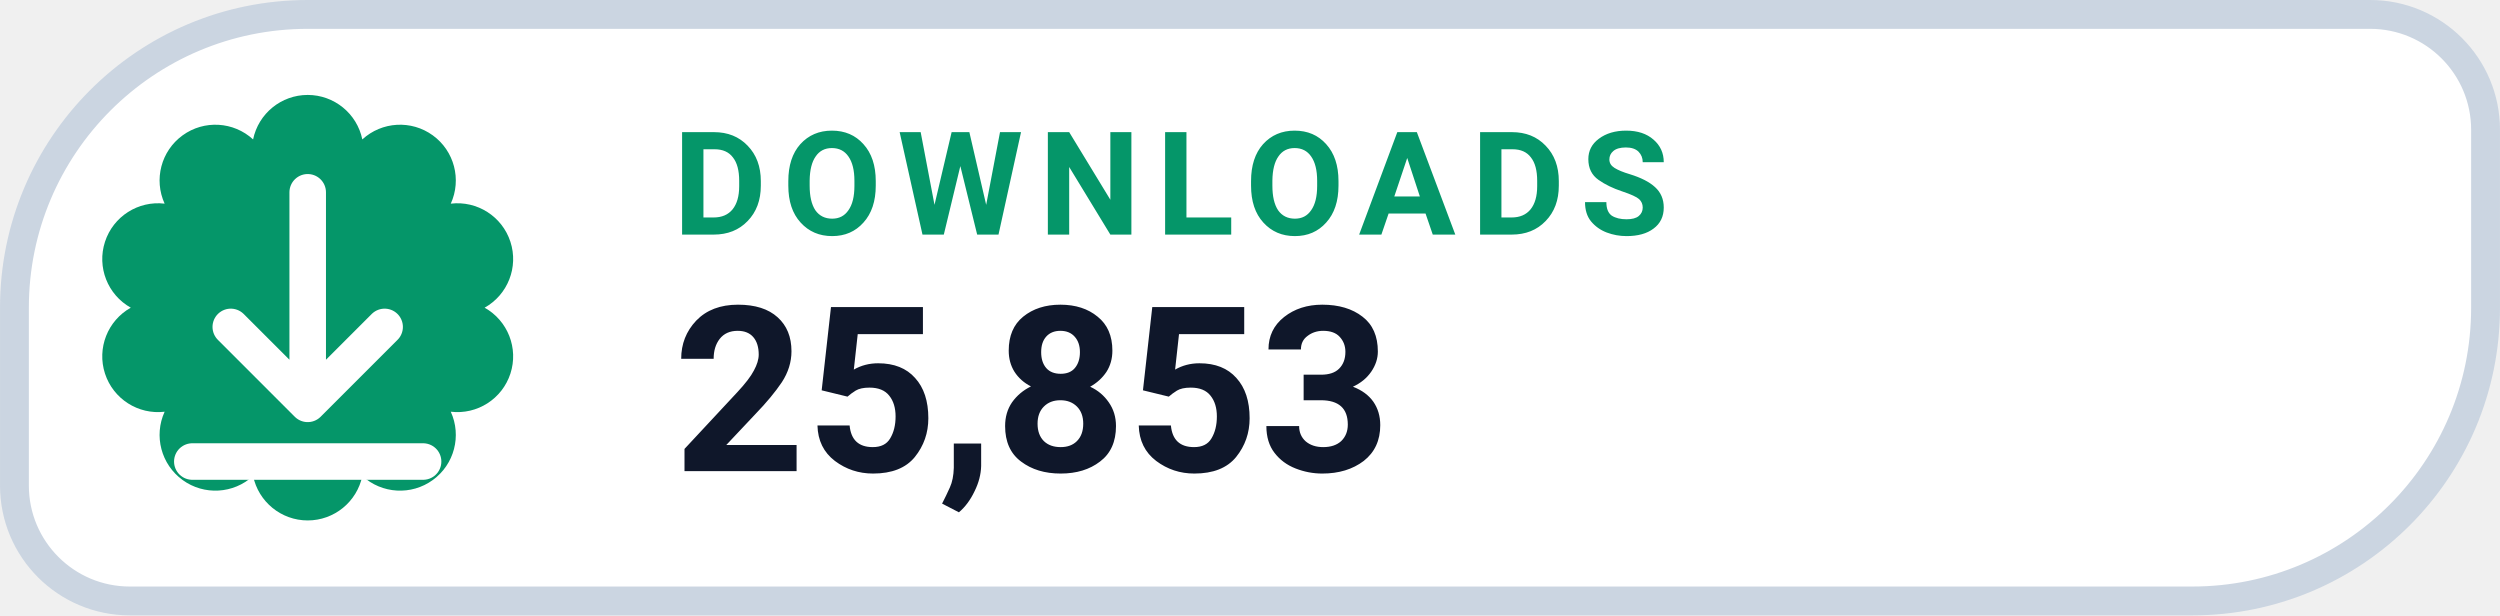
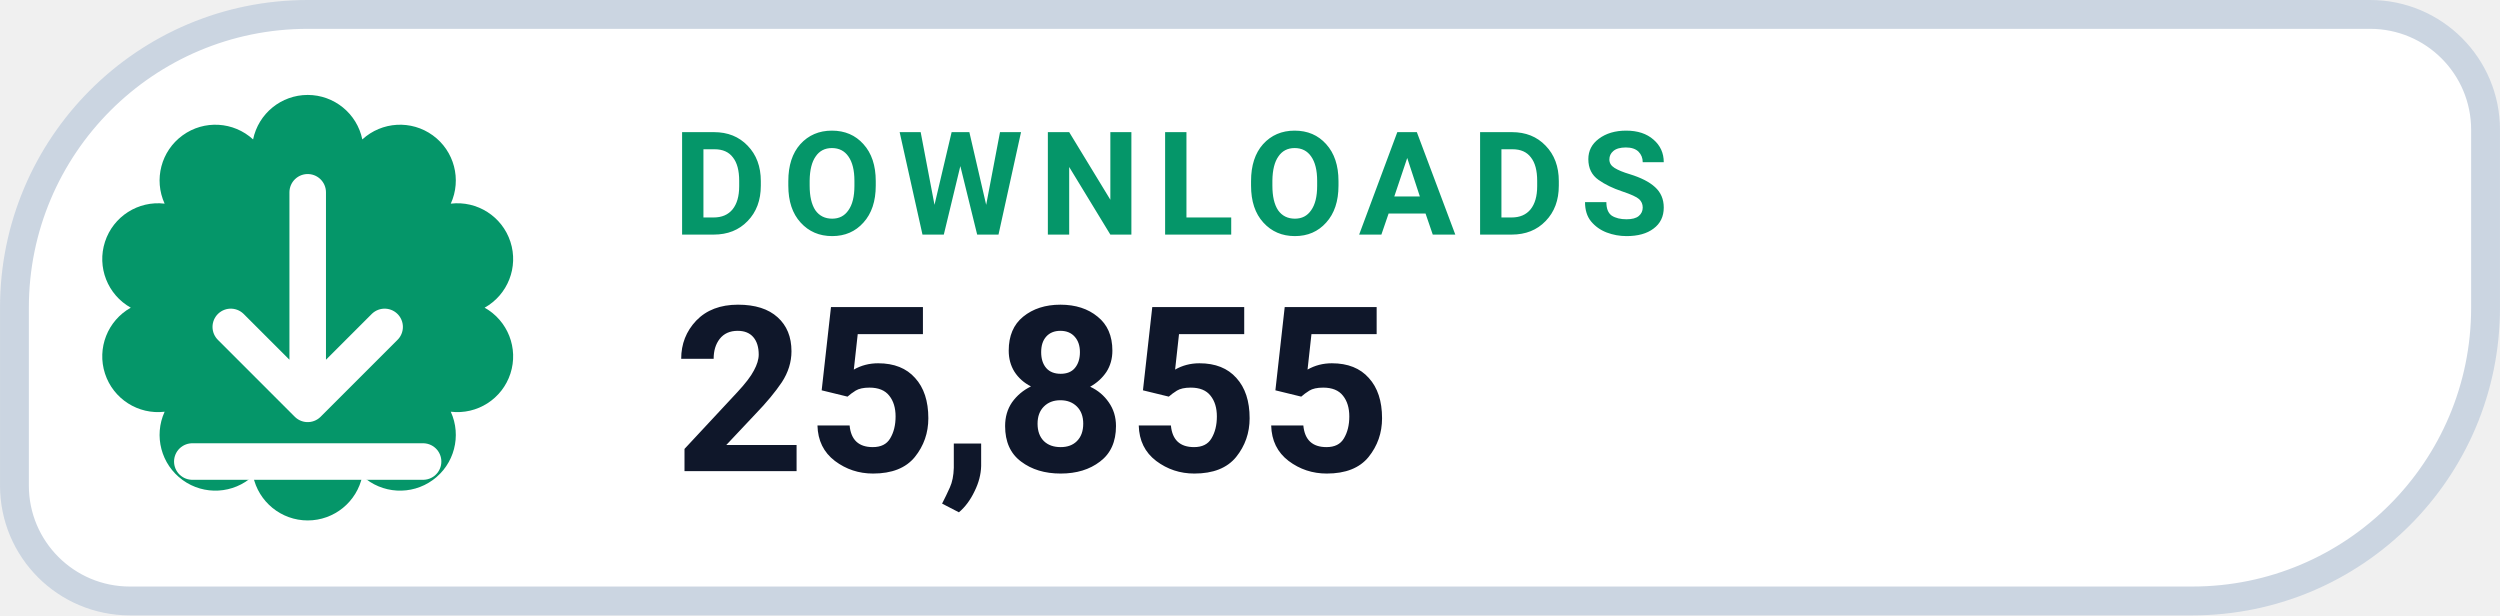
- <svg xmlns="http://www.w3.org/2000/svg" width="126" height="31.015" viewBox="0 0 130 32" role="img" aria-label="DOWNLOADS 25,853">
+ <svg xmlns="http://www.w3.org/2000/svg" width="126" height="31.015" viewBox="0 0 130 32" role="img" aria-label="DOWNLOADS 25,855">
  <path d="M 16.00 0.75 H 123.25 A 6.00 6.00 0 0 1 129.25 6.75 V 16.00 A 15.25 15.25 0 0 1 114.00 31.25 H 6.75 A 6.00 6.00 0 0 1 0.75 25.25 V 16.00 A 15.25 15.25 0 0 1 16.00 0.75 Z" fill="#FFFFFF" stroke="#CBD5E1" stroke-width="1.5" />
  <path d="M 13.16 7.25 A 2.90 2.90 0 0 1 18.84 7.25 A 2.90 2.90 0 0 1 23.44 10.59 A 2.90 2.90 0 0 1 25.20 16.00 A 2.90 2.90 0 0 1 23.44 21.41 A 2.90 2.90 0 0 1 18.84 24.75 A 2.90 2.90 0 0 1 13.16 24.75 A 2.90 2.90 0 0 1 8.56 21.41 A 2.90 2.90 0 0 1 6.80 16.00 A 2.90 2.90 0 0 1 8.56 10.59 A 2.90 2.90 0 0 1 13.16 7.25 Z" fill="#059669" />
  <g transform="translate(16 16)" style="color:#FFFFFF;">
    <path d="M0 -6 v11 m0 0 l4 -4 m-4 4 l-4 -4 M-6 8 h12" fill="none" stroke="currentColor" stroke-width="1.9" stroke-linecap="round" stroke-linejoin="round" />
  </g>
  <text x="35" y="12.2" fill="#059669" font-family="-apple-system,BlinkMacSystemFont,'Segoe UI',Roboto,Helvetica,Arial,sans-serif" font-size="7.5" font-weight="700" letter-spacing=".8">DOWNLOADS</text>
-   <text x="35" y="24.5" fill="#0F172A" font-family="-apple-system,BlinkMacSystemFont,'Segoe UI',Roboto,Helvetica,Arial,sans-serif" font-size="12" font-weight="750">25,853</text>
+   <text x="35" y="24.5" fill="#0F172A" font-family="-apple-system,BlinkMacSystemFont,'Segoe UI',Roboto,Helvetica,Arial,sans-serif" font-size="12" font-weight="750">25,855</text>
</svg>
